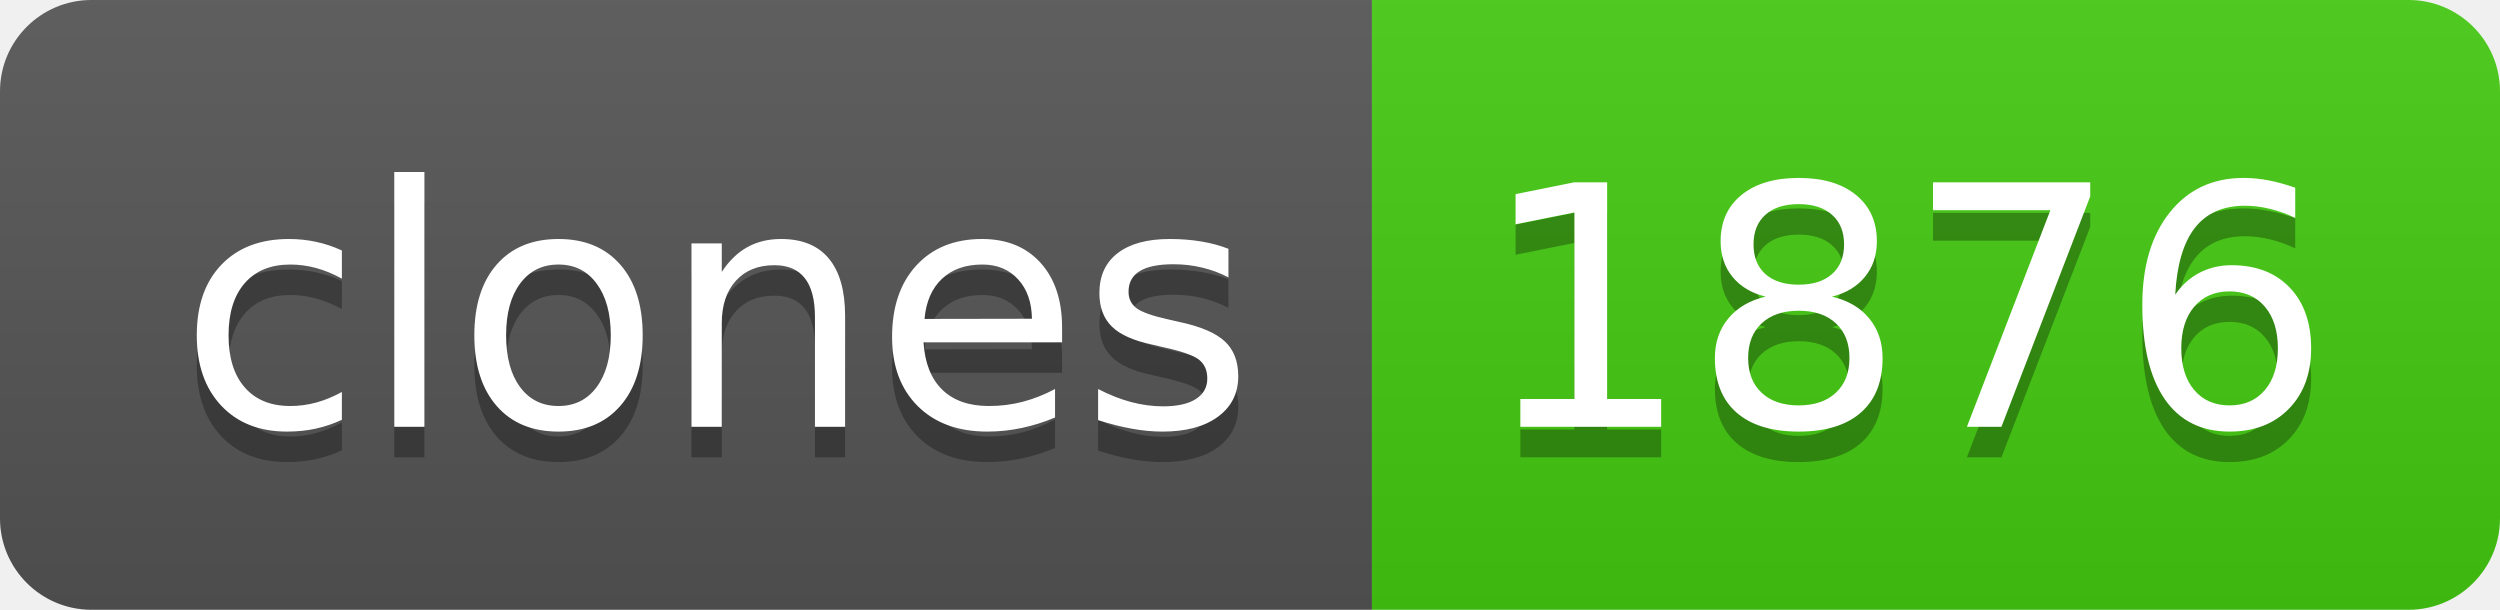
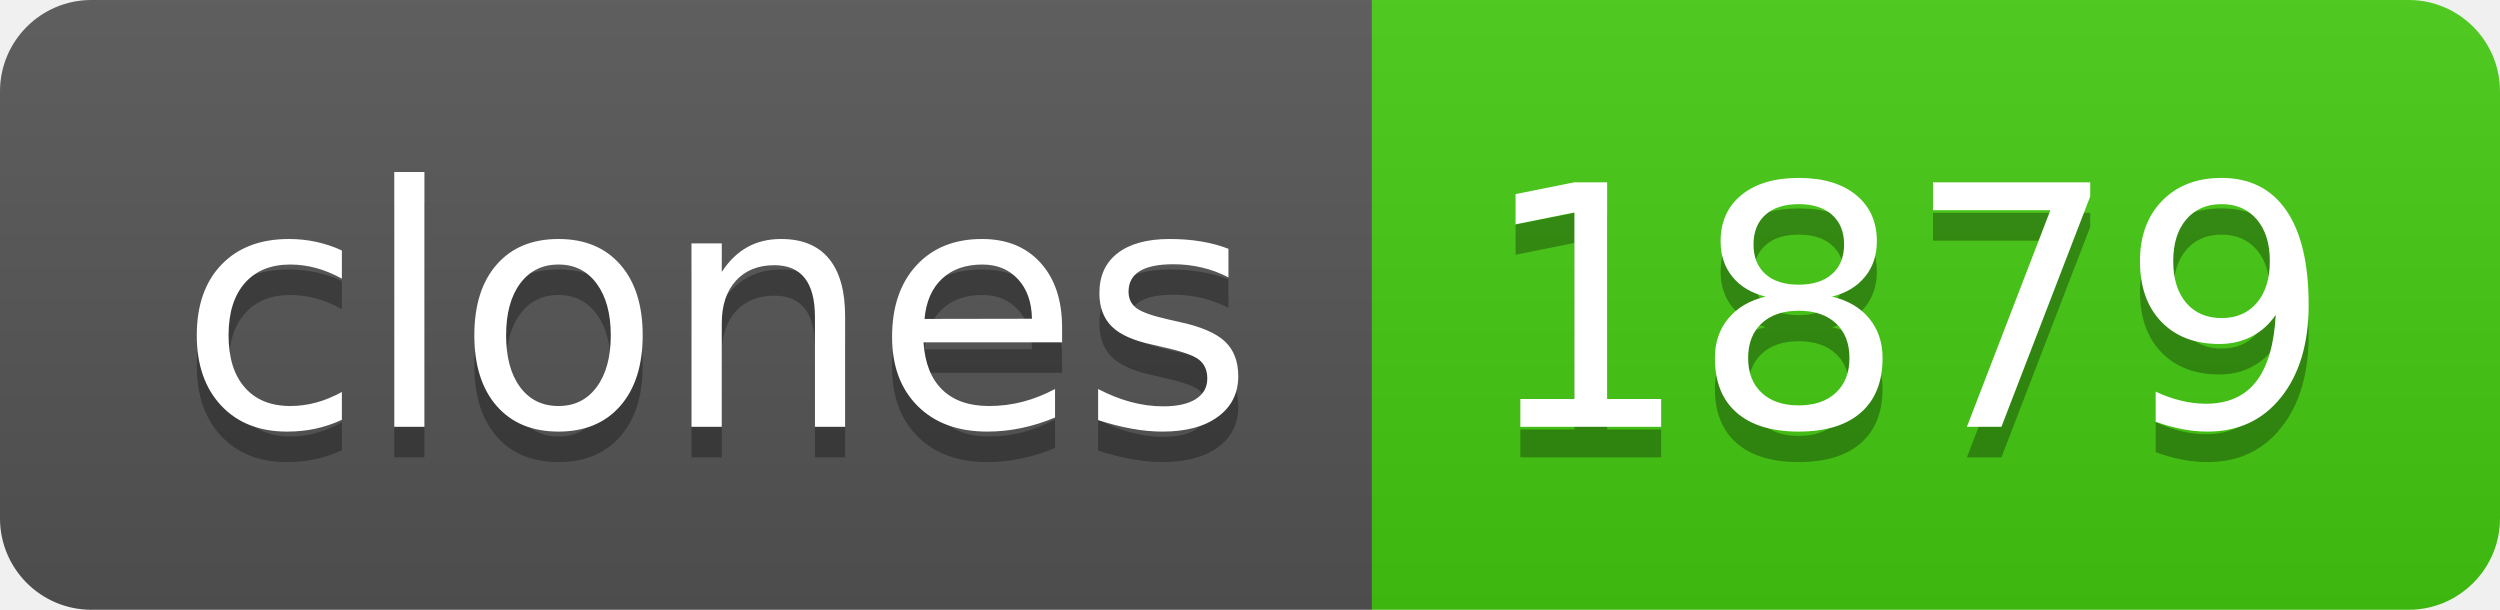
- <svg xmlns="http://www.w3.org/2000/svg" width="82" height="20" role="img" aria-label="clones: 1876">
+ <svg xmlns="http://www.w3.org/2000/svg" width="82" height="20" role="img" aria-label="clones: 1879">
  <linearGradient id="s" x2="0" y2="100%">
    <stop offset="0" stop-color="#bbb" stop-opacity=".1" />
    <stop offset="1" stop-opacity=".1" />
  </linearGradient>
  <clipPath id="r">
    <rect width="82" height="20" rx="3" fill="#fff" />
  </clipPath>
  <g clip-path="url(#r)">
    <rect width="45" height="20" fill="#555" />
    <rect x="45" width="37" height="20" fill="#4c1" />
    <rect width="82" height="20" fill="url(#s)" />
  </g>
  <g fill="#fff" text-anchor="middle" font-family="Verdana,Geneva,DejaVu Sans,sans-serif" text-rendering="geometricPrecision" font-size="110">
    <text aria-hidden="true" x="235" y="150" fill="#010101" fill-opacity=".3" transform="scale(.1)" textLength="350">clones</text>
    <text x="235" y="140" transform="scale(.1)" fill="#fff" textLength="350">clones</text>
-     <text aria-hidden="true" x="625" y="150" fill="#010101" fill-opacity=".3" transform="scale(.1)" textLength="270">1876</text>
-     <text x="625" y="140" transform="scale(.1)" fill="#fff" textLength="270">1876</text>
+     <text aria-hidden="true" x="625" y="150" fill="#010101" fill-opacity=".3" transform="scale(.1)" textLength="270">1879</text>
+     <text x="625" y="140" transform="scale(.1)" fill="#fff" textLength="270">1879</text>
  </g>
</svg>
